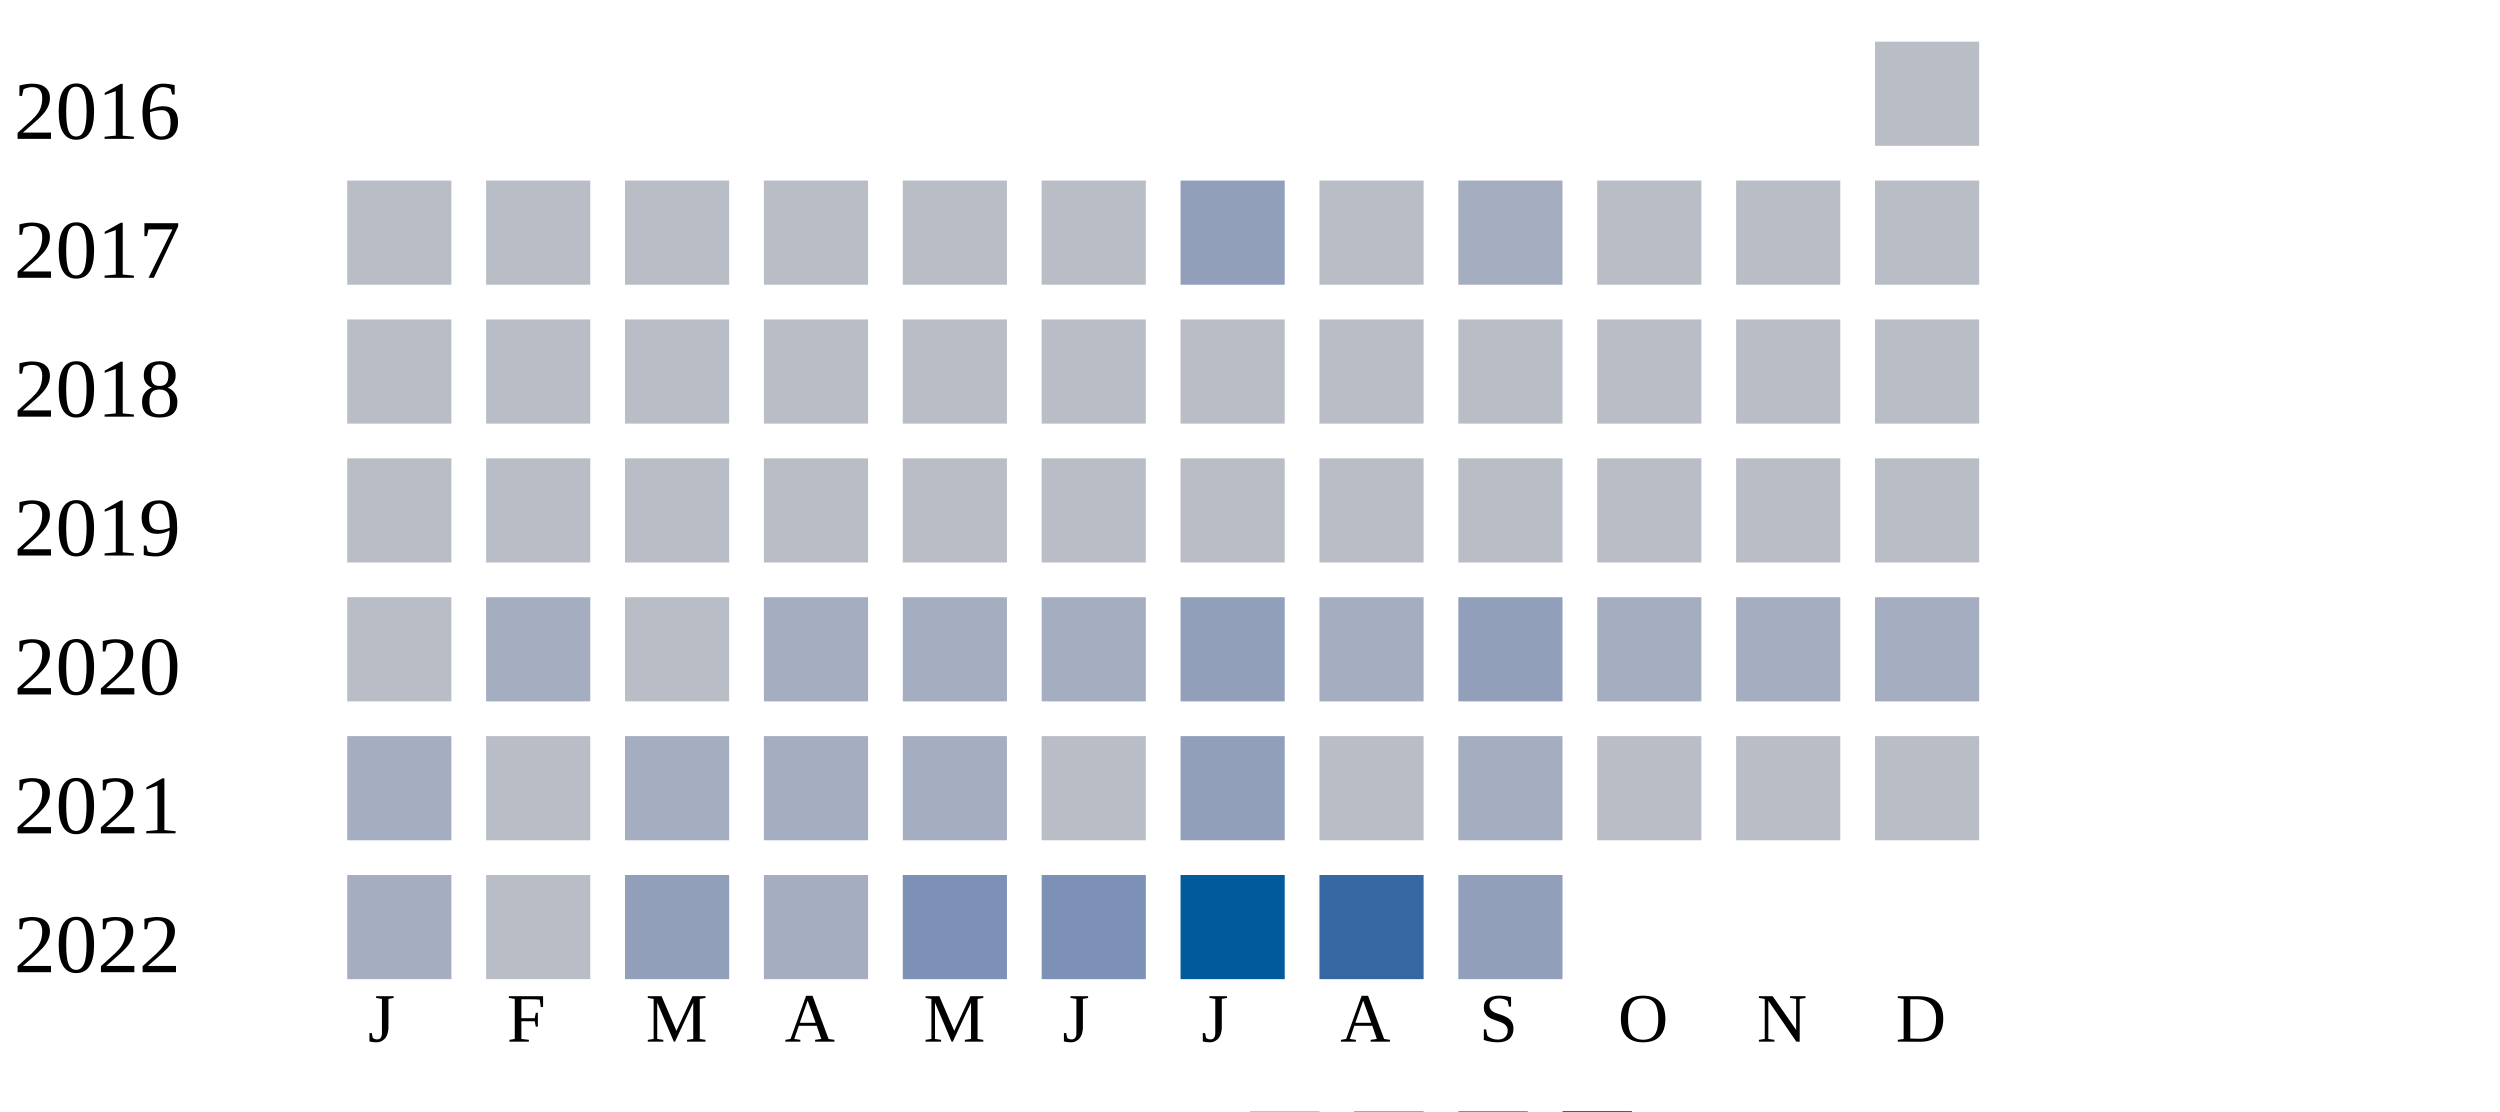
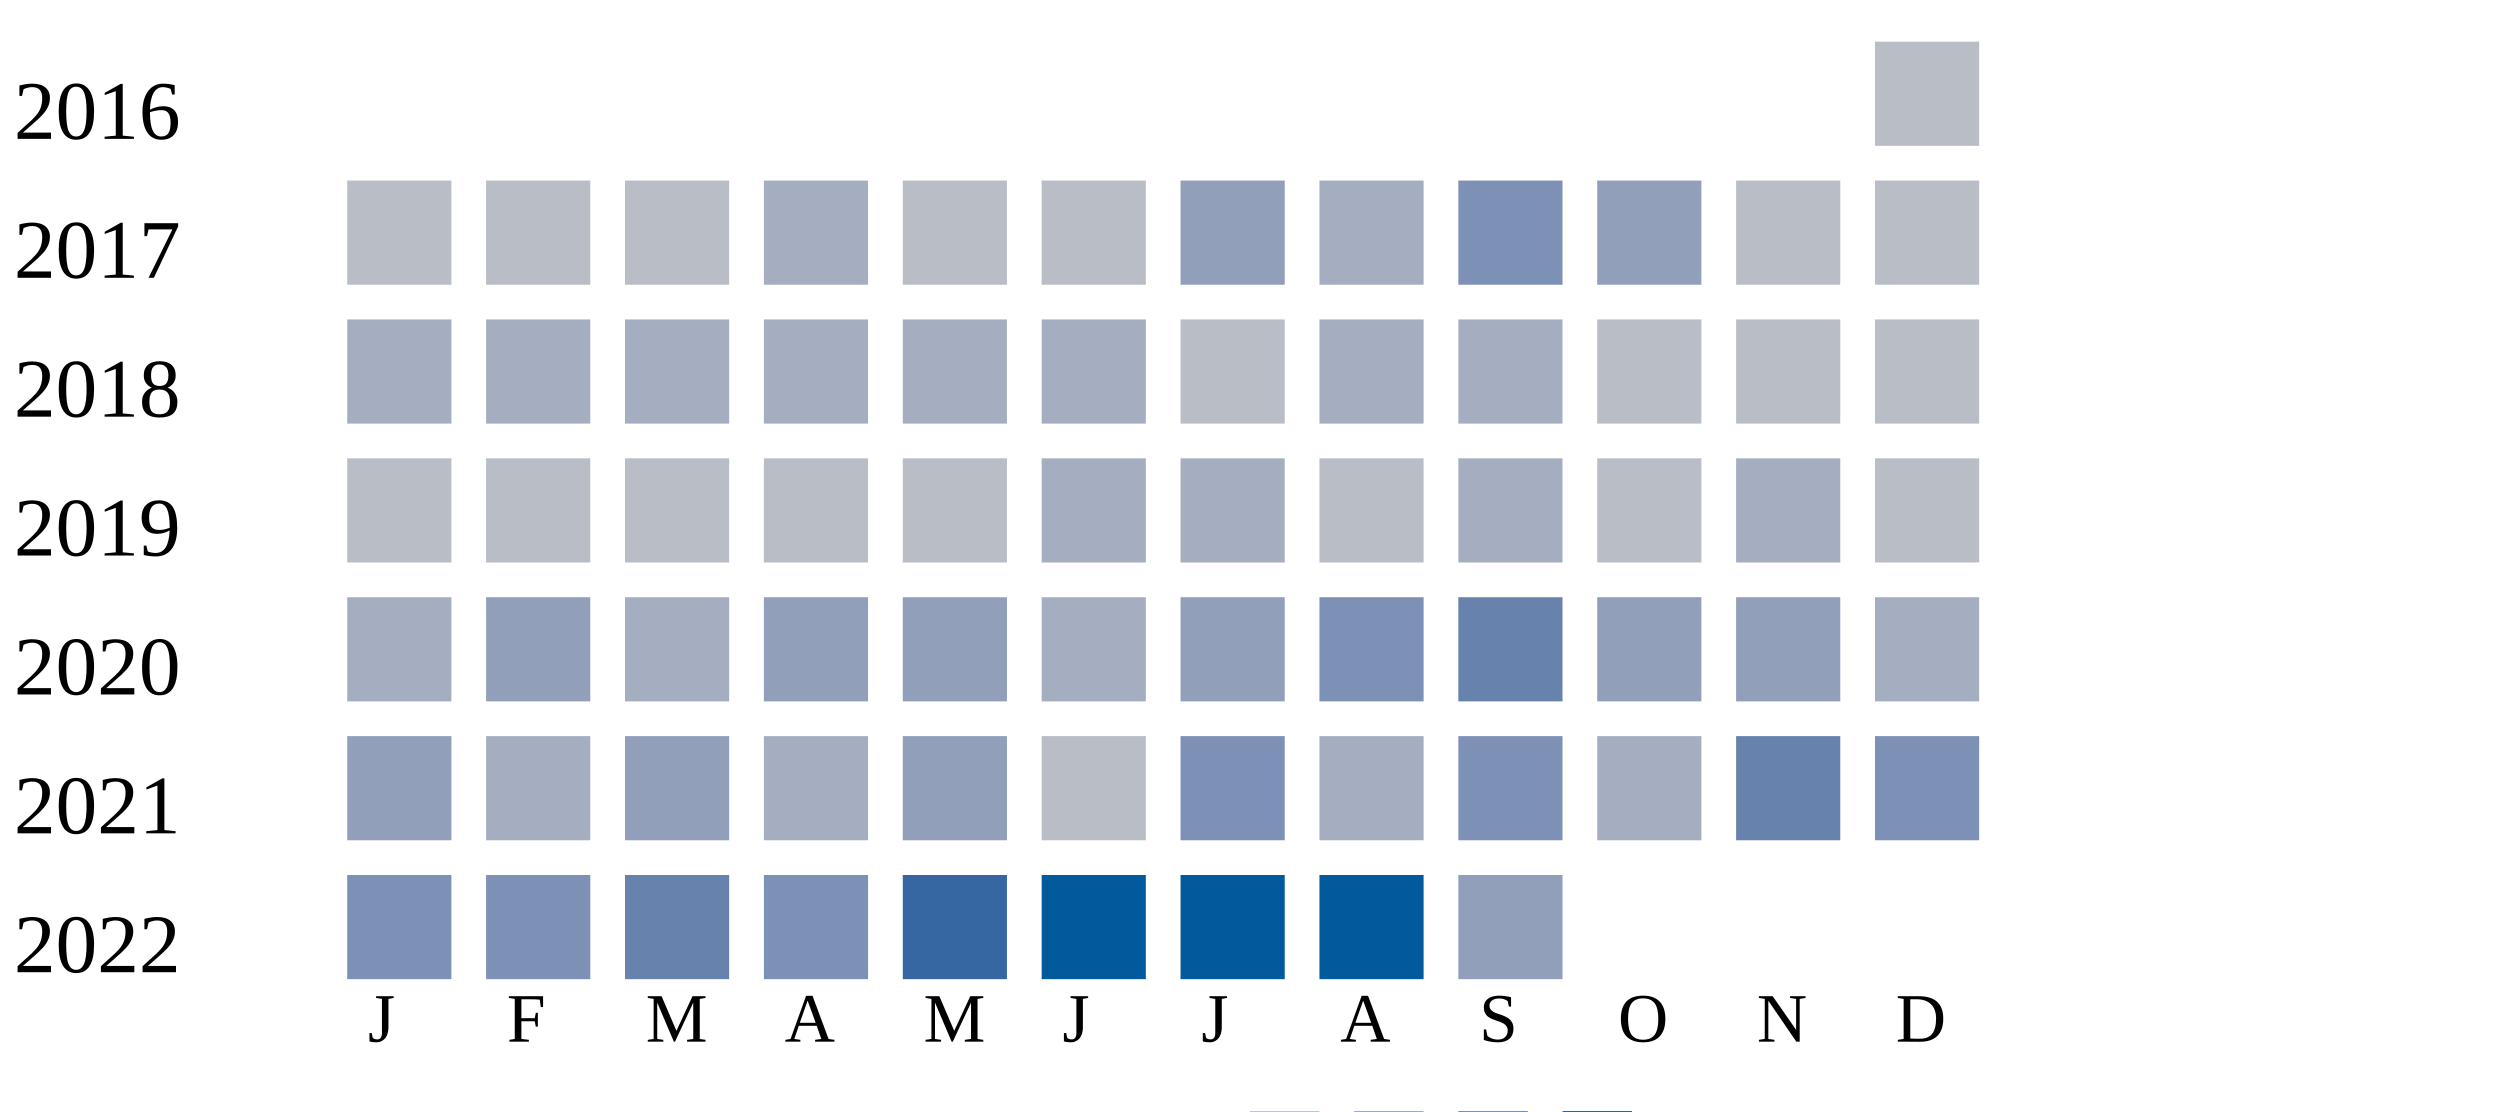
<svg xmlns="http://www.w3.org/2000/svg" width="360" height="160">
  <g transform="translate(0 0)">
    <text x="2" y="20">2016</text>
    <rect x="270" y="6" width="15" height="15" fill="#b9bdc6" />
  </g>
  <g transform="translate(0 20)">
    <text x="2" y="20">2017</text>
    <rect x="50" y="6" width="15" height="15" fill="#b9bdc6" />
    <rect x="70" y="6" width="15" height="15" fill="#b9bdc6" />
    <rect x="90" y="6" width="15" height="15" fill="#b9bdc6" />
-     <rect x="110" y="6" width="15" height="15" fill="#b9bdc6" />
+     <rect x="110" y="6" width="15" height="15" fill="#a5aec0" />
    <rect x="130" y="6" width="15" height="15" fill="#b9bdc6" />
    <rect x="150" y="6" width="15" height="15" fill="#b9bdc6" />
    <rect x="170" y="6" width="15" height="15" fill="#919fba" />
-     <rect x="190" y="6" width="15" height="15" fill="#b9bdc6" />
-     <rect x="210" y="6" width="15" height="15" fill="#a5aec0" />
-     <rect x="230" y="6" width="15" height="15" fill="#b9bdc6" />
+     <rect x="190" y="6" width="15" height="15" fill="#a5aec0" />
+     <rect x="210" y="6" width="15" height="15" fill="#7d90b5" />
+     <rect x="230" y="6" width="15" height="15" fill="#919fba" />
    <rect x="250" y="6" width="15" height="15" fill="#b9bdc6" />
    <rect x="270" y="6" width="15" height="15" fill="#b9bdc6" />
  </g>
  <g transform="translate(0 40)">
    <text x="2" y="20">2018</text>
-     <rect x="50" y="6" width="15" height="15" fill="#b9bdc6" />
-     <rect x="70" y="6" width="15" height="15" fill="#b9bdc6" />
-     <rect x="90" y="6" width="15" height="15" fill="#b9bdc6" />
-     <rect x="110" y="6" width="15" height="15" fill="#b9bdc6" />
-     <rect x="130" y="6" width="15" height="15" fill="#b9bdc6" />
-     <rect x="150" y="6" width="15" height="15" fill="#b9bdc6" />
+     <rect x="50" y="6" width="15" height="15" fill="#a5aec0" />
+     <rect x="70" y="6" width="15" height="15" fill="#a5aec0" />
+     <rect x="90" y="6" width="15" height="15" fill="#a5aec0" />
+     <rect x="110" y="6" width="15" height="15" fill="#a5aec0" />
+     <rect x="130" y="6" width="15" height="15" fill="#a5aec0" />
+     <rect x="150" y="6" width="15" height="15" fill="#a5aec0" />
    <rect x="170" y="6" width="15" height="15" fill="#b9bdc6" />
-     <rect x="190" y="6" width="15" height="15" fill="#b9bdc6" />
-     <rect x="210" y="6" width="15" height="15" fill="#b9bdc6" />
+     <rect x="190" y="6" width="15" height="15" fill="#a5aec0" />
+     <rect x="210" y="6" width="15" height="15" fill="#a5aec0" />
    <rect x="230" y="6" width="15" height="15" fill="#b9bdc6" />
    <rect x="250" y="6" width="15" height="15" fill="#b9bdc6" />
    <rect x="270" y="6" width="15" height="15" fill="#b9bdc6" />
  </g>
  <g transform="translate(0 60)">
    <text x="2" y="20">2019</text>
    <rect x="50" y="6" width="15" height="15" fill="#b9bdc6" />
    <rect x="70" y="6" width="15" height="15" fill="#b9bdc6" />
    <rect x="90" y="6" width="15" height="15" fill="#b9bdc6" />
    <rect x="110" y="6" width="15" height="15" fill="#b9bdc6" />
    <rect x="130" y="6" width="15" height="15" fill="#b9bdc6" />
-     <rect x="150" y="6" width="15" height="15" fill="#b9bdc6" />
-     <rect x="170" y="6" width="15" height="15" fill="#b9bdc6" />
+     <rect x="150" y="6" width="15" height="15" fill="#a5aec0" />
+     <rect x="170" y="6" width="15" height="15" fill="#a5aec0" />
    <rect x="190" y="6" width="15" height="15" fill="#b9bdc6" />
-     <rect x="210" y="6" width="15" height="15" fill="#b9bdc6" />
+     <rect x="210" y="6" width="15" height="15" fill="#a5aec0" />
    <rect x="230" y="6" width="15" height="15" fill="#b9bdc6" />
-     <rect x="250" y="6" width="15" height="15" fill="#b9bdc6" />
+     <rect x="250" y="6" width="15" height="15" fill="#a5aec0" />
    <rect x="270" y="6" width="15" height="15" fill="#b9bdc6" />
  </g>
  <g transform="translate(0 80)">
    <text x="2" y="20">2020</text>
-     <rect x="50" y="6" width="15" height="15" fill="#b9bdc6" />
-     <rect x="70" y="6" width="15" height="15" fill="#a5aec0" />
-     <rect x="90" y="6" width="15" height="15" fill="#b9bdc6" />
-     <rect x="110" y="6" width="15" height="15" fill="#a5aec0" />
-     <rect x="130" y="6" width="15" height="15" fill="#a5aec0" />
+     <rect x="50" y="6" width="15" height="15" fill="#a5aec0" />
+     <rect x="70" y="6" width="15" height="15" fill="#919fba" />
+     <rect x="90" y="6" width="15" height="15" fill="#a5aec0" />
+     <rect x="110" y="6" width="15" height="15" fill="#919fba" />
+     <rect x="130" y="6" width="15" height="15" fill="#919fba" />
    <rect x="150" y="6" width="15" height="15" fill="#a5aec0" />
    <rect x="170" y="6" width="15" height="15" fill="#919fba" />
-     <rect x="190" y="6" width="15" height="15" fill="#a5aec0" />
-     <rect x="210" y="6" width="15" height="15" fill="#919fba" />
-     <rect x="230" y="6" width="15" height="15" fill="#a5aec0" />
-     <rect x="250" y="6" width="15" height="15" fill="#a5aec0" />
+     <rect x="190" y="6" width="15" height="15" fill="#7d90b5" />
+     <rect x="210" y="6" width="15" height="15" fill="#6882ae" />
+     <rect x="230" y="6" width="15" height="15" fill="#919fba" />
+     <rect x="250" y="6" width="15" height="15" fill="#919fba" />
    <rect x="270" y="6" width="15" height="15" fill="#a5aec0" />
  </g>
  <g transform="translate(0 100)">
    <text x="2" y="20">2021</text>
-     <rect x="50" y="6" width="15" height="15" fill="#a5aec0" />
-     <rect x="70" y="6" width="15" height="15" fill="#b9bdc6" />
-     <rect x="90" y="6" width="15" height="15" fill="#a5aec0" />
+     <rect x="50" y="6" width="15" height="15" fill="#919fba" />
+     <rect x="70" y="6" width="15" height="15" fill="#a5aec0" />
+     <rect x="90" y="6" width="15" height="15" fill="#919fba" />
    <rect x="110" y="6" width="15" height="15" fill="#a5aec0" />
-     <rect x="130" y="6" width="15" height="15" fill="#a5aec0" />
+     <rect x="130" y="6" width="15" height="15" fill="#919fba" />
    <rect x="150" y="6" width="15" height="15" fill="#b9bdc6" />
-     <rect x="170" y="6" width="15" height="15" fill="#919fba" />
-     <rect x="190" y="6" width="15" height="15" fill="#b9bdc6" />
-     <rect x="210" y="6" width="15" height="15" fill="#a5aec0" />
-     <rect x="230" y="6" width="15" height="15" fill="#b9bdc6" />
-     <rect x="250" y="6" width="15" height="15" fill="#b9bdc6" />
-     <rect x="270" y="6" width="15" height="15" fill="#b9bdc6" />
+     <rect x="170" y="6" width="15" height="15" fill="#7d90b5" />
+     <rect x="190" y="6" width="15" height="15" fill="#a5aec0" />
+     <rect x="210" y="6" width="15" height="15" fill="#7d90b5" />
+     <rect x="230" y="6" width="15" height="15" fill="#a5aec0" />
+     <rect x="250" y="6" width="15" height="15" fill="#6882ae" />
+     <rect x="270" y="6" width="15" height="15" fill="#7d90b5" />
  </g>
  <g transform="translate(0 120)">
    <text x="2" y="20">2022</text>
-     <rect x="50" y="6" width="15" height="15" fill="#a5aec0" />
-     <rect x="70" y="6" width="15" height="15" fill="#b9bdc6" />
-     <rect x="90" y="6" width="15" height="15" fill="#919fba" />
-     <rect x="110" y="6" width="15" height="15" fill="#a5aec0" />
-     <rect x="130" y="6" width="15" height="15" fill="#7d90b5" />
-     <rect x="150" y="6" width="15" height="15" fill="#7d90b5" />
+     <rect x="50" y="6" width="15" height="15" fill="#7d90b5" />
+     <rect x="70" y="6" width="15" height="15" fill="#7d90b5" />
+     <rect x="90" y="6" width="15" height="15" fill="#6882ae" />
+     <rect x="110" y="6" width="15" height="15" fill="#7d90b5" />
+     <rect x="130" y="6" width="15" height="15" fill="#3667a2" />
+     <rect x="150" y="6" width="15" height="15" fill="#005a9c" />
    <rect x="170" y="6" width="15" height="15" fill="#005a9c" />
-     <rect x="190" y="6" width="15" height="15" fill="#3667a2" />
+     <rect x="190" y="6" width="15" height="15" fill="#005a9c" />
    <rect x="210" y="6" width="15" height="15" fill="#919fba" />
  </g>
  <text style="font-size: 10px; text-align: center" x="53" y="150">J</text>
  <text style="font-size: 10px; text-align: center" x="73" y="150">F</text>
  <text style="font-size: 10px; text-align: center" x="93" y="150">M</text>
  <text style="font-size: 10px; text-align: center" x="113" y="150">A</text>
  <text style="font-size: 10px; text-align: center" x="133" y="150">M</text>
  <text style="font-size: 10px; text-align: center" x="153" y="150">J</text>
  <text style="font-size: 10px; text-align: center" x="173" y="150">J</text>
  <text style="font-size: 10px; text-align: center" x="193" y="150">A</text>
  <text style="font-size: 10px; text-align: center" x="213" y="150">S</text>
  <text style="font-size: 10px; text-align: center" x="233" y="150">O</text>
  <text style="font-size: 10px; text-align: center" x="253" y="150">N</text>
  <text style="font-size: 10px; text-align: center" x="273" y="150">D</text>
  <text style="font-size: 10px;" x="155" y="169">Less</text>
  <rect fill="#b9bdc6" width="10" height="10" x="180" y="160" />
  <rect fill="#919fba" width="10" height="10" x="195" y="160" />
  <rect fill="#6882ae" width="10" height="10" x="210" y="160" />
  <rect fill="#005a9c" width="10" height="10" x="225" y="160" />
  <text x="240" y="169" style="font-size: 10px;">More</text>
</svg>
